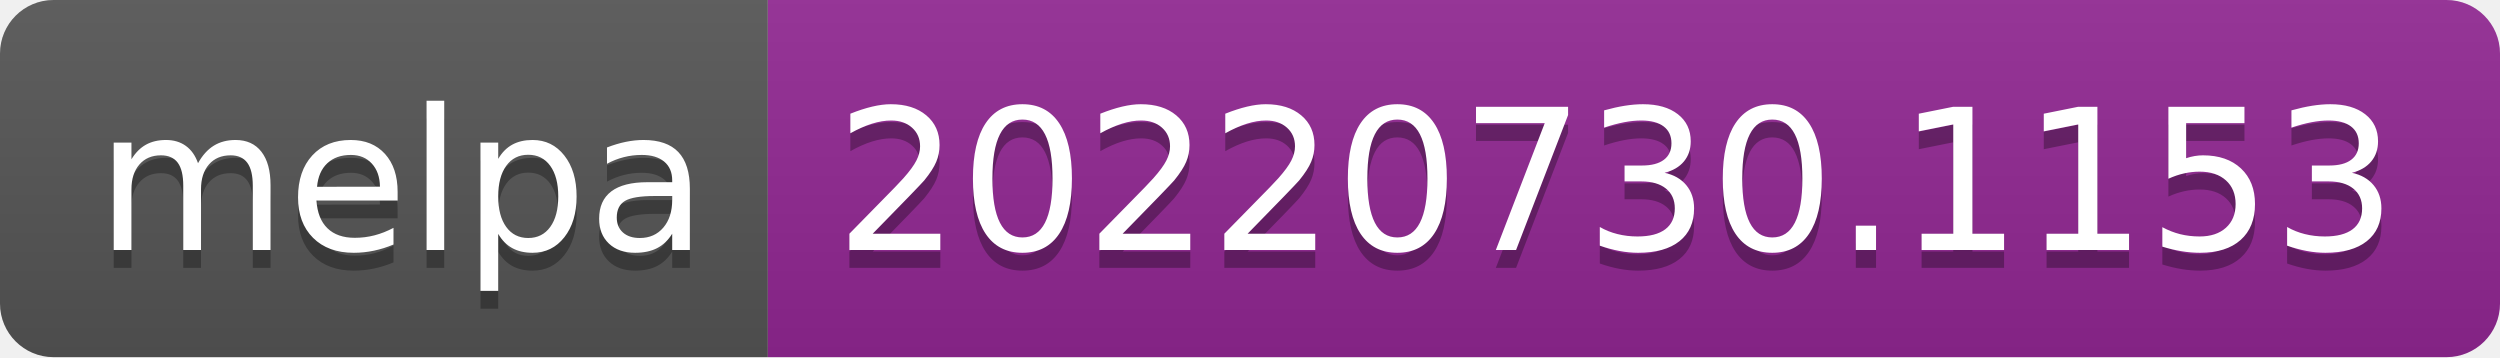
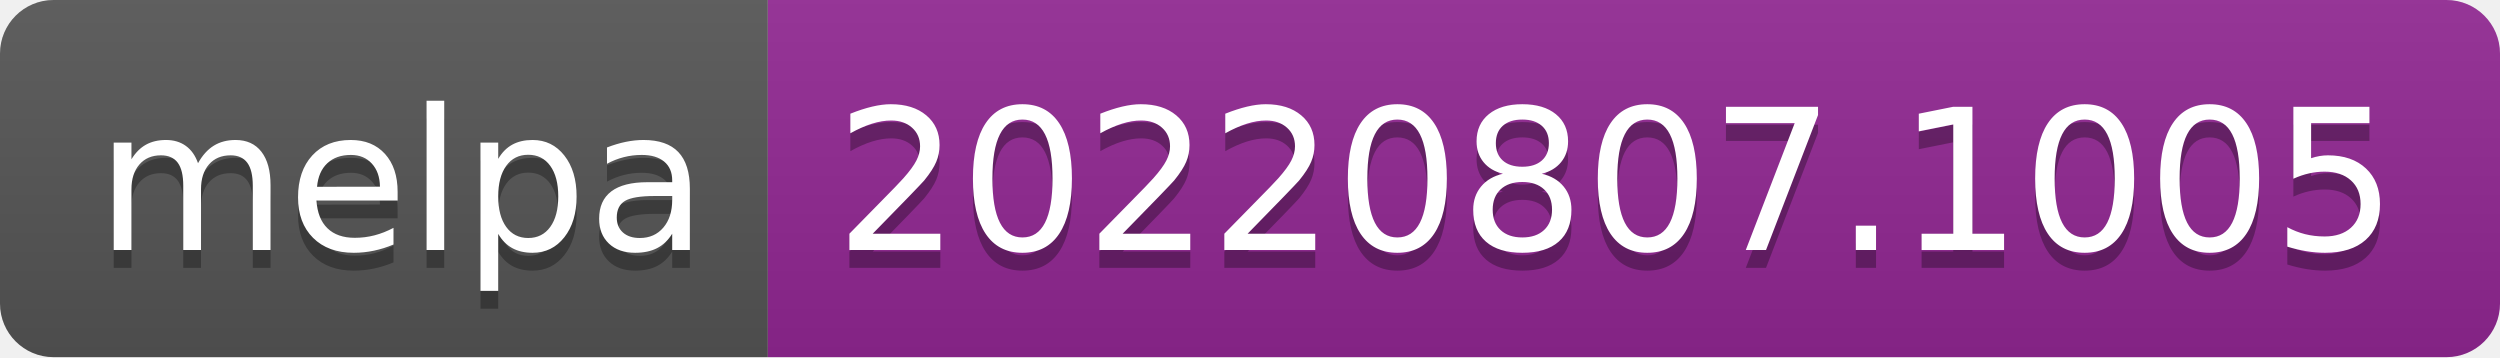
- <svg xmlns="http://www.w3.org/2000/svg" width="140" height="20" role="img" aria-label="melpa: 20220730.1153">
+ <svg xmlns="http://www.w3.org/2000/svg" width="140" height="20" role="img" aria-label="melpa: 20220807.1005">
  <linearGradient id="s" x2="0" y2="100%">
    <stop offset="0" stop-color="#bbb" stop-opacity=".1" />
    <stop offset="1" stop-opacity=".1" />
  </linearGradient>
  <clipPath id="r">
    <rect width="140" height="20" rx="3" fill="#fff" />
  </clipPath>
  <g clip-path="url(#r)">
    <rect width="43" height="20" fill="#555" />
    <rect x="43" width="97" height="20" fill="#922793" />
    <rect width="140" height="20" fill="url(#s)" />
  </g>
  <g fill="#fff" text-anchor="middle" font-family="Verdana,Geneva,DejaVu Sans,sans-serif" text-rendering="geometricPrecision" font-size="110">
    <text aria-hidden="true" x="225" y="150" fill="#010101" fill-opacity=".3" transform="scale(.1)" textLength="330">melpa</text>
    <text x="225" y="140" transform="scale(.1)" fill="#fff" textLength="330">melpa</text>
-     <text aria-hidden="true" x="905" y="150" fill="#010101" fill-opacity=".3" transform="scale(.1)" textLength="870">20220730.1153</text>
-     <text x="905" y="140" transform="scale(.1)" fill="#fff" textLength="870">20220730.1153</text>
+     <text aria-hidden="true" x="905" y="150" fill="#010101" fill-opacity=".3" transform="scale(.1)" textLength="870">20220807.1005</text>
+     <text x="905" y="140" transform="scale(.1)" fill="#fff" textLength="870">20220807.1005</text>
  </g>
</svg>
